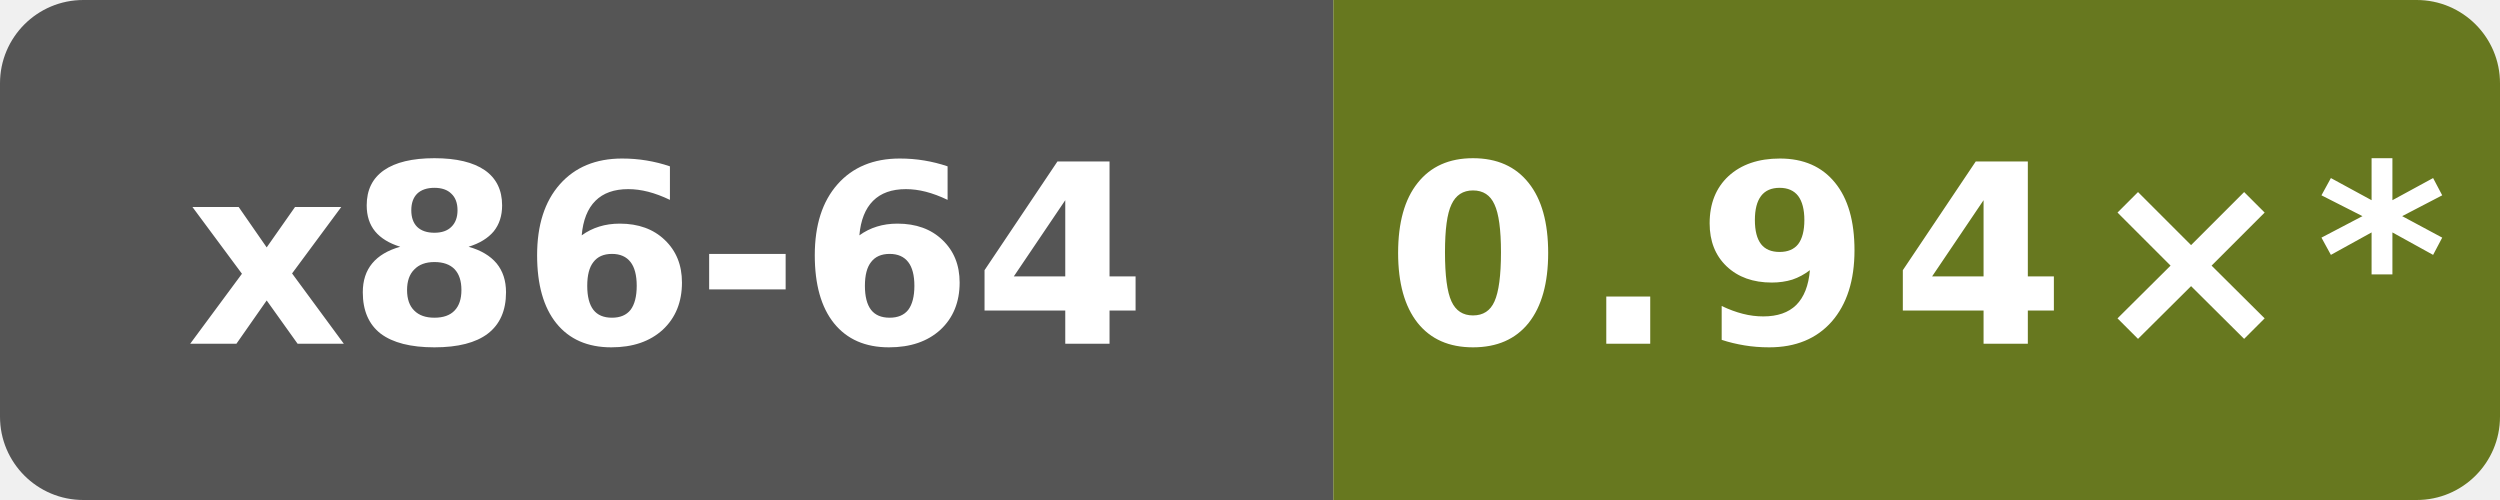
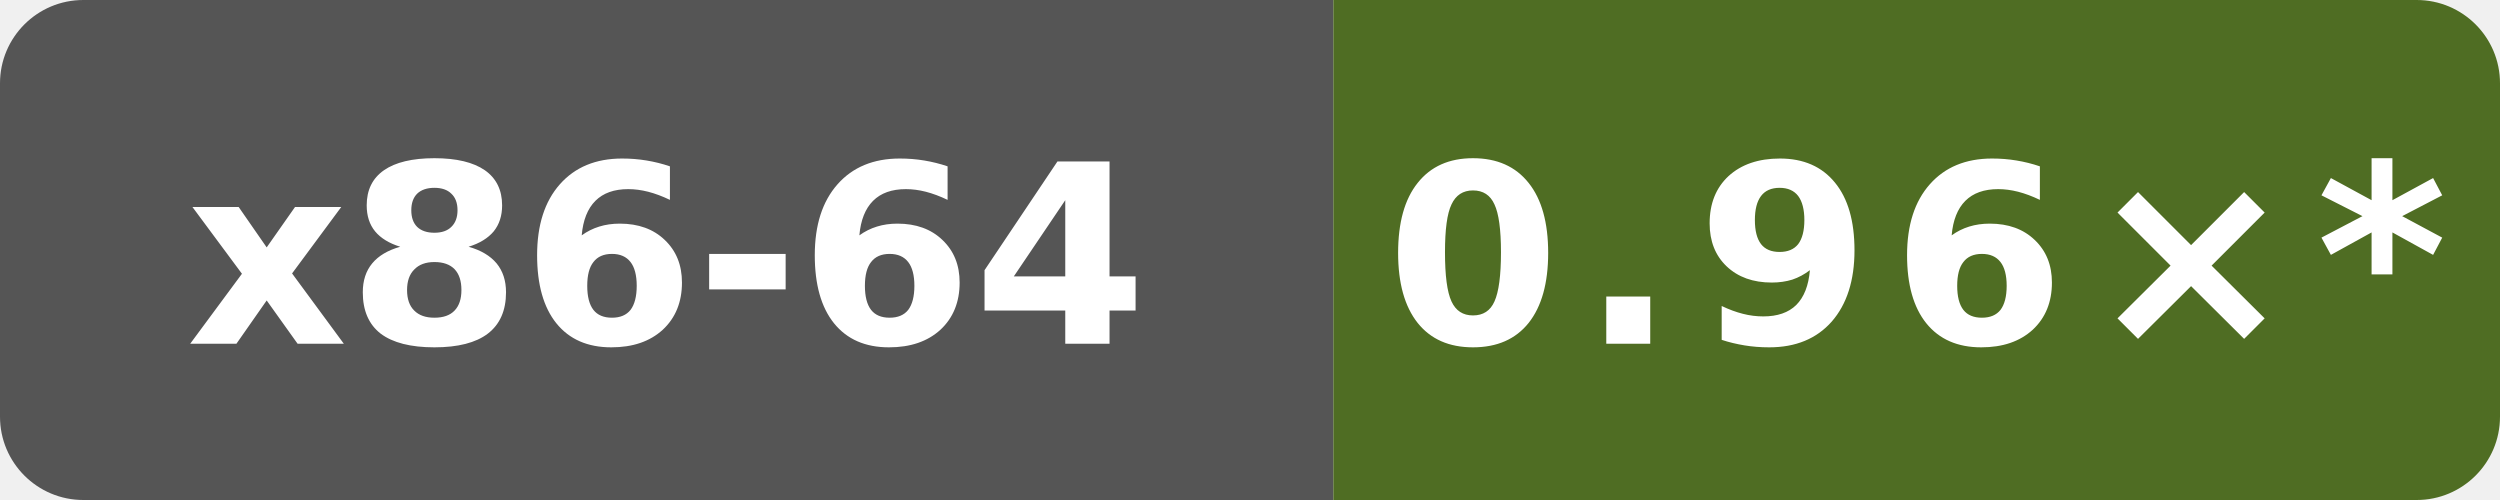
- <svg xmlns="http://www.w3.org/2000/svg" data-original-label="Public subset vs Clang" data-original-message="0.94×" width="120" height="24" viewBox="0 0 120 24" role="img" aria-label="Public subset vs Clang; Intel(R) Xeon(R) 6975P-C; measured 897807fd4b8c8a50f234a4480f91abe56a7760a8; 46 commits behind main: 0.94×*">
+ <svg xmlns="http://www.w3.org/2000/svg" data-original-label="Public subset vs Clang" data-original-message="0.96×" width="120" height="24" viewBox="0 0 120 24" role="img" aria-label="Public subset vs Clang; AMD EPYC 9V74 80-Core Processor; measured 0eb0fe355ff3f83f0f2ffe697f97c7e8f251dea6; 42 commits behind main: 0.96×*">
  <defs>
    <clipPath id="badge">
      <rect width="120" height="24" rx="4" />
    </clipPath>
  </defs>
  <g clip-path="url(#badge)">
    <rect width="64" height="24" fill="#555" />
-     <rect x="64" width="56" height="24" fill="#67781f" />
+     <rect x="64" width="56" height="24" fill="#4f6d23" />
  </g>
  <text x="32" y="16.5" fill="#fff" text-anchor="middle" font-family="Verdana,Geneva,DejaVu Sans,sans-serif" font-size="12" font-weight="700" textLength="47" lengthAdjust="spacingAndGlyphs">x86-64</text>
-   <text x="92" y="16.5" fill="#fff" text-anchor="middle" font-family="Verdana,Geneva,DejaVu Sans,sans-serif" font-size="12" font-weight="700" letter-spacing="1" textLength="44" lengthAdjust="spacingAndGlyphs">0.94×*</text>
+   <text x="92" y="16.5" fill="#fff" text-anchor="middle" font-family="Verdana,Geneva,DejaVu Sans,sans-serif" font-size="12" font-weight="700" letter-spacing="1" textLength="44" lengthAdjust="spacingAndGlyphs">0.96×*</text>
</svg>
